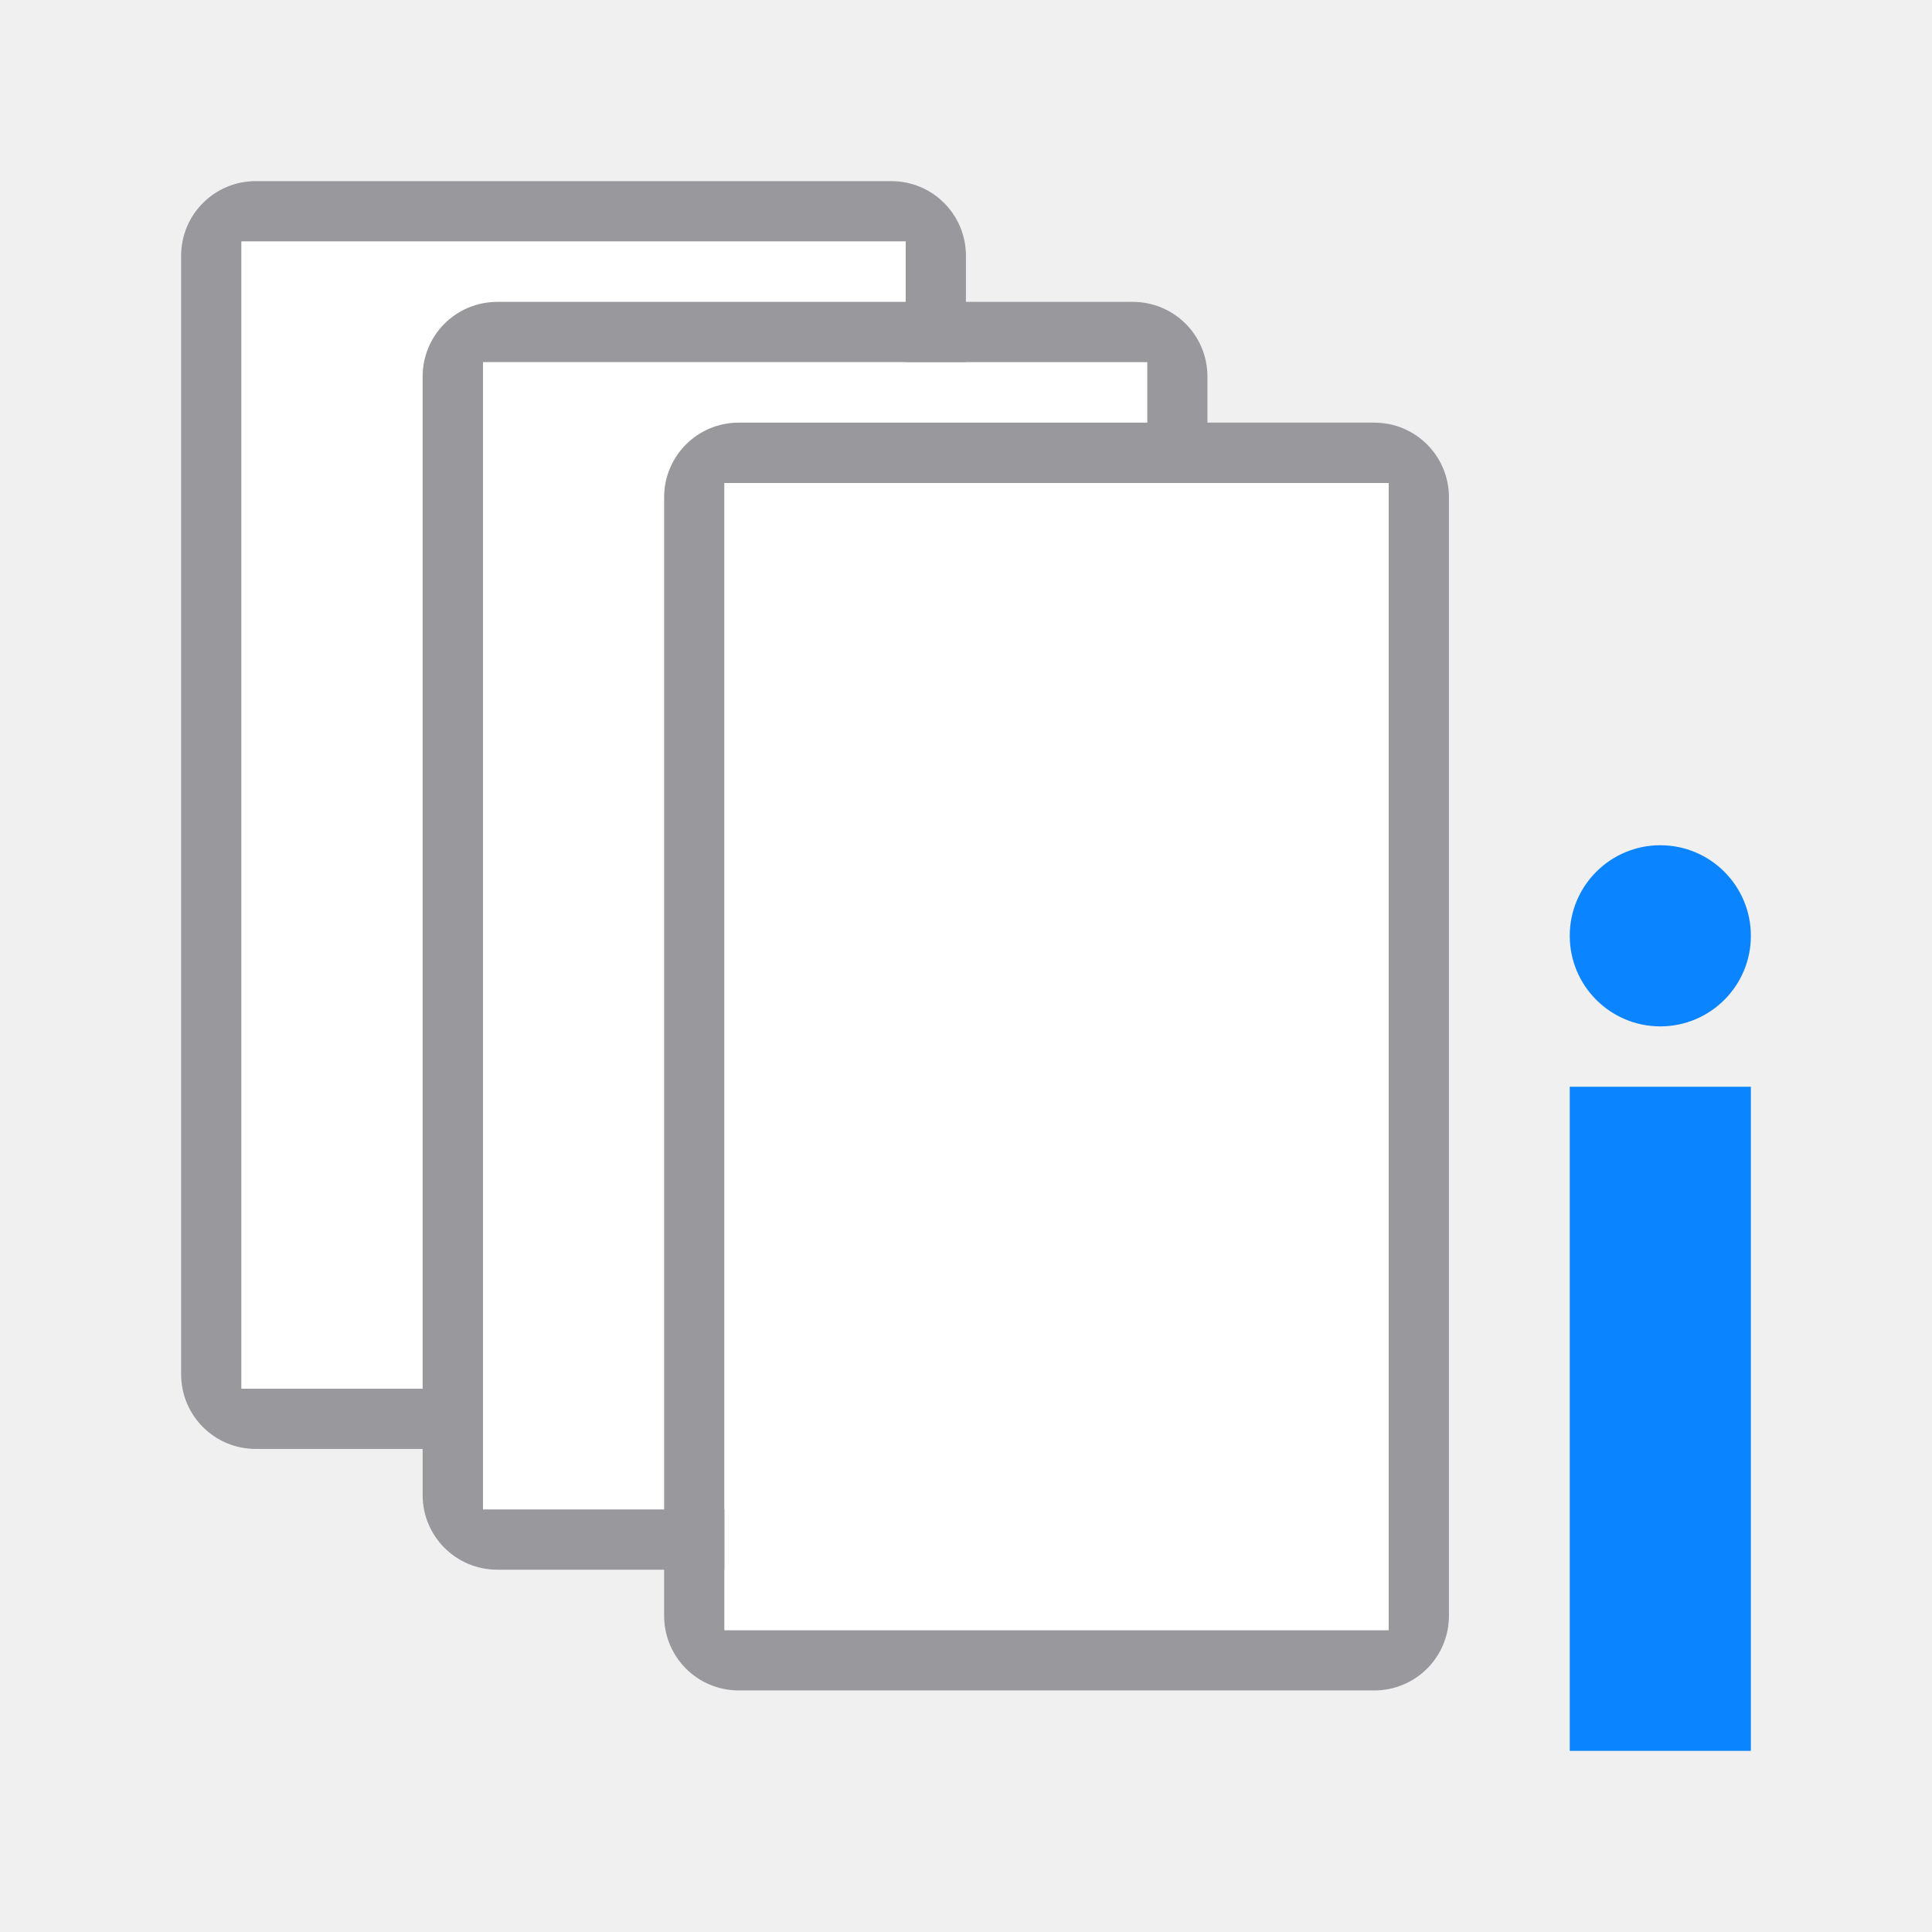
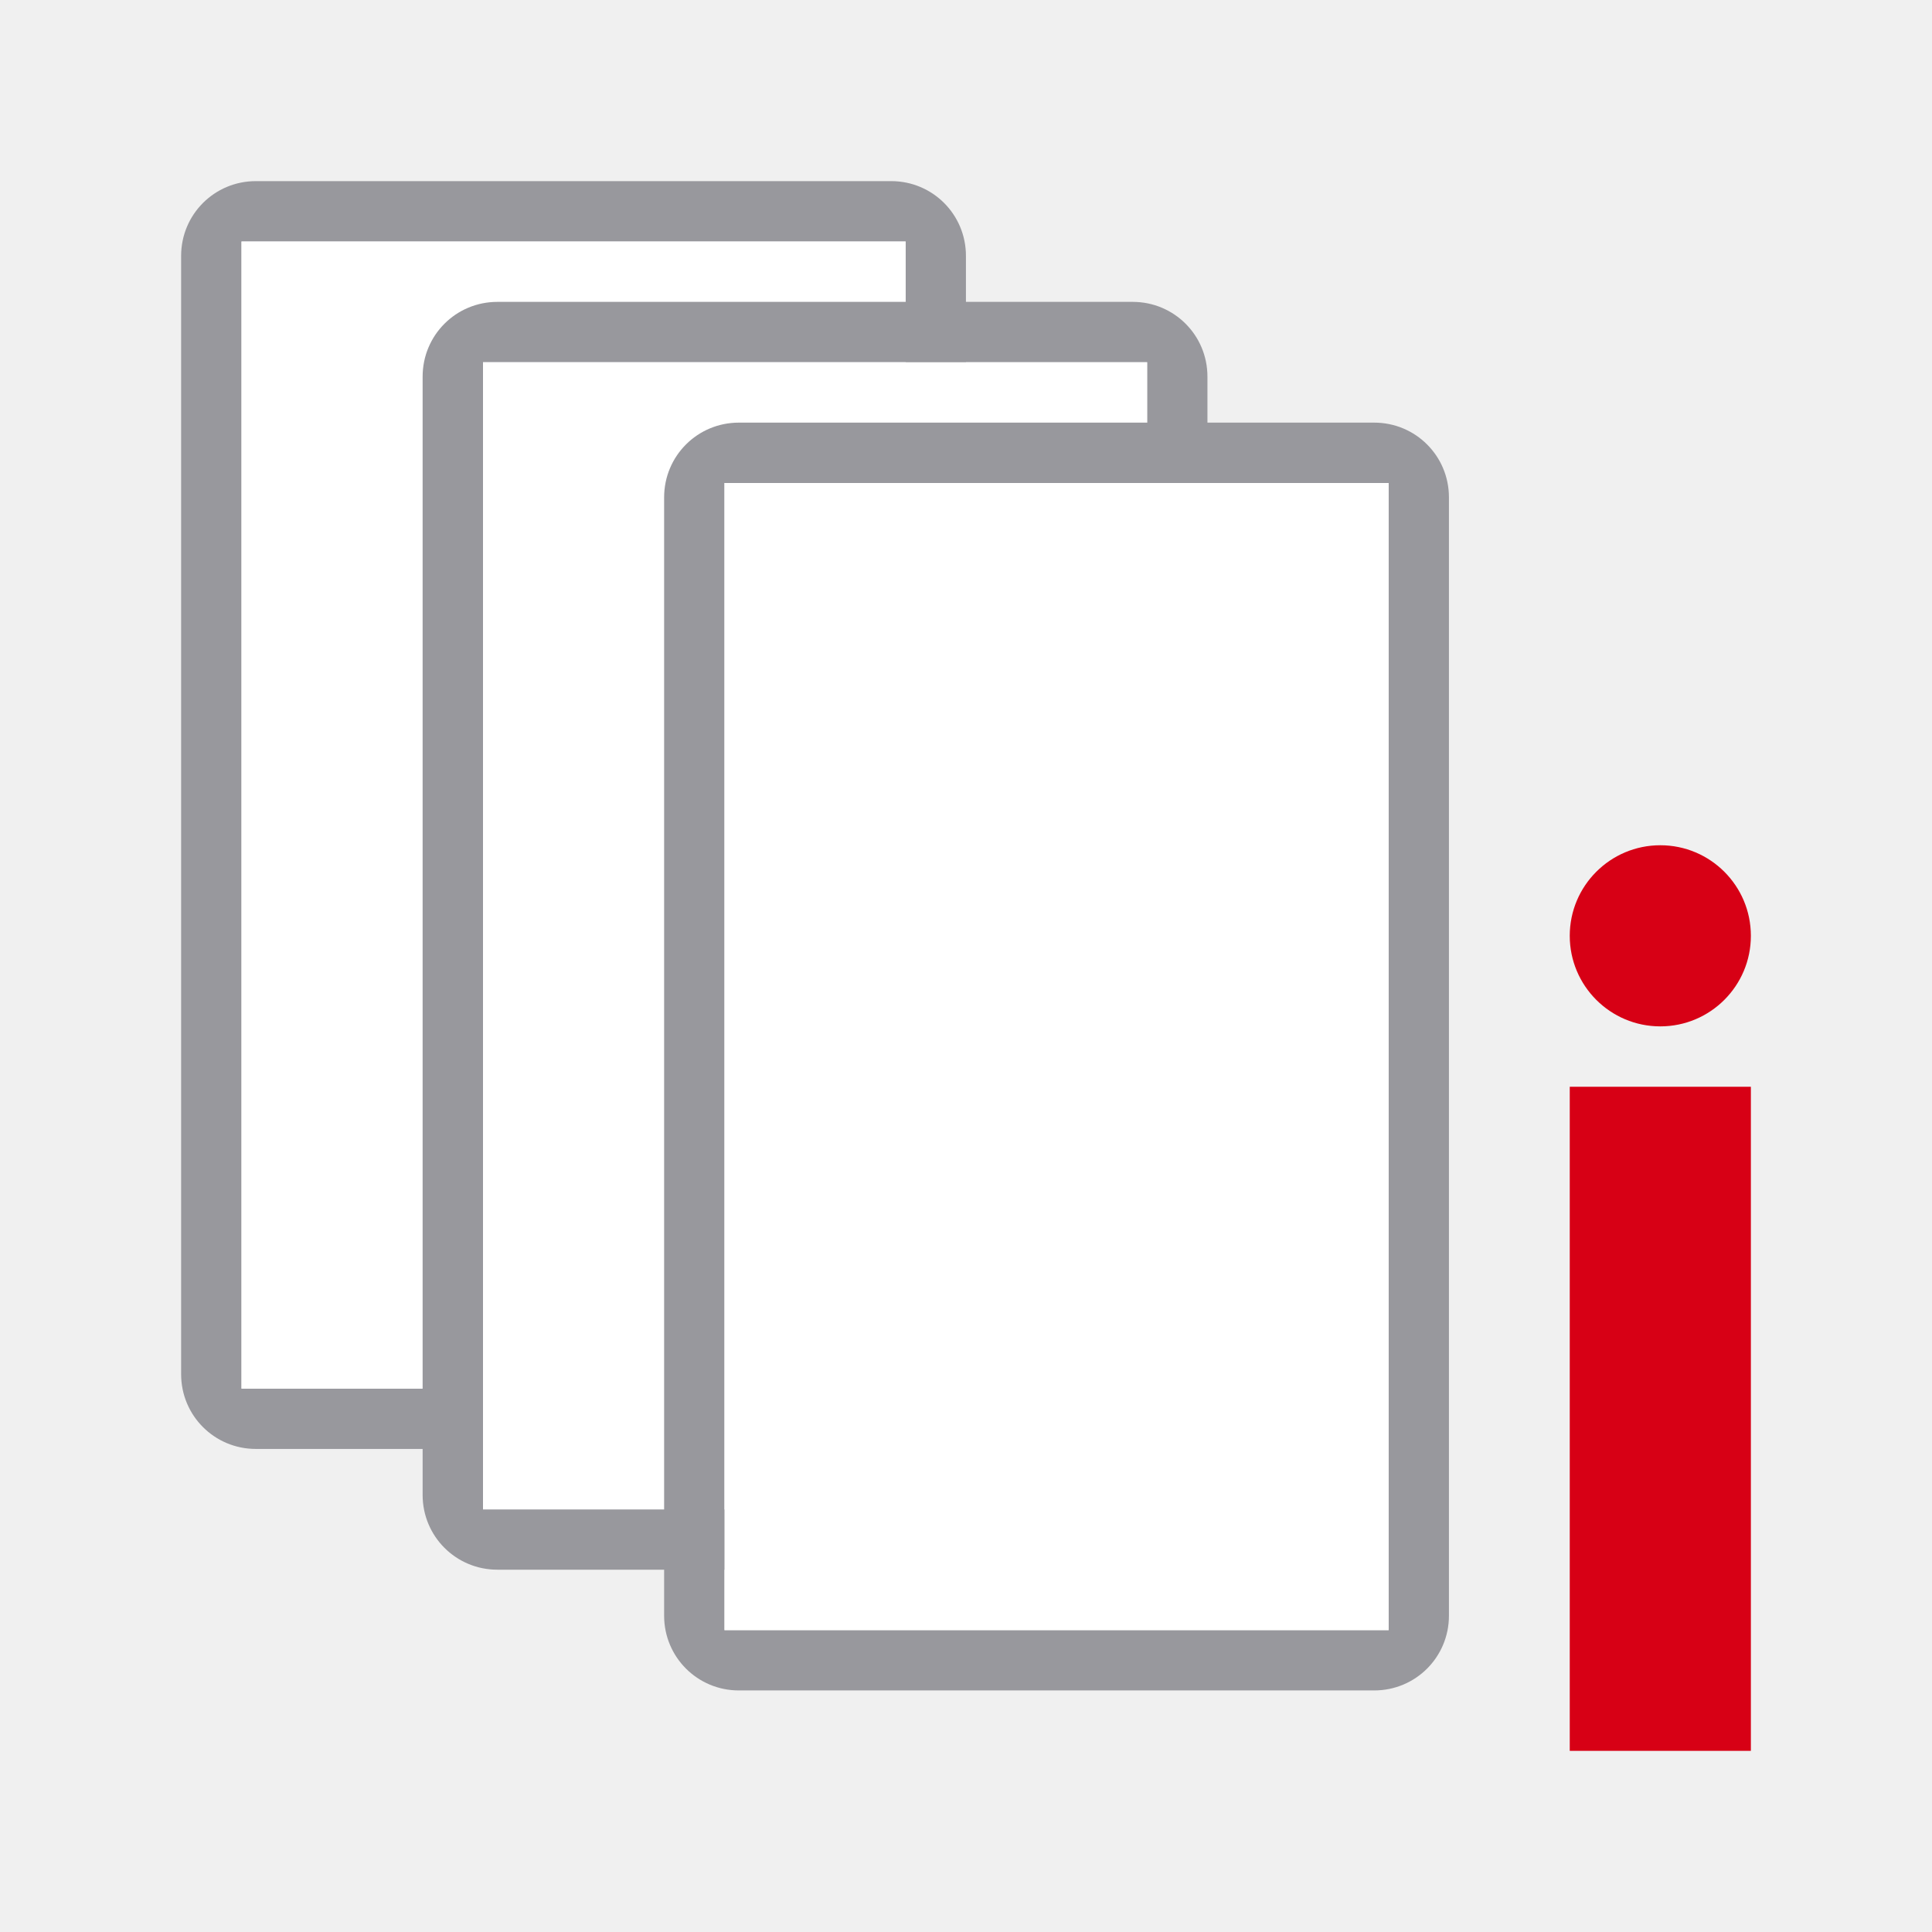
- <svg xmlns="http://www.w3.org/2000/svg" viewBox="0 0 32 32">
-   <path d="m27.5 14a1.5 1.5 0 0 0 -1.5 1.5 1.5 1.5 0 0 0 1.5 1.5 1.5 1.5 0 0 0 1.5-1.5 1.5 1.5 0 0 0 -1.5-1.5zm-1.5 4v11h3v-11z" fill="#0a84ff" />
-   <path d="m4.238 3c-.686 0-1.238.552-1.238 1.238v18.523c0 .686.552 1.238 1.238 1.238h10.523c.686 0 1.238-.552 1.238-1.238v-18.523c0-.686-.552-1.238-1.238-1.238zm-.238 1h11v19h-11z" fill="#98989d" />
-   <path d="m4 4h11v19h-11z" fill="#fff" />
-   <path d="m8.238 5c-.686 0-1.238.552-1.238 1.238v18.523c0 .686.552 1.238 1.238 1.238h10.523c.686 0 1.238-.552 1.238-1.238v-18.523c0-.686-.552-1.238-1.238-1.238zm-.238 1h11v19h-11z" fill="#98989d" />
-   <path d="m8 6h11v19h-11z" fill="#fff" />
-   <path d="m12.238 7c-.686 0-1.238.552-1.238 1.238v18.523c0 .686.552 1.238 1.238 1.238h10.523c.686 0 1.238-.552 1.238-1.238v-18.523c0-.686-.552-1.238-1.238-1.238zm-.238 1h11v19h-11z" fill="#98989d" />
-   <path d="m12 8h11v19h-11z" fill="#fff" />
+ <svg xmlns="http://www.w3.org/2000/svg" viewBox="0 0 32 32" version="1.1" id="svg16">
+   <defs id="defs20" />
+   <path d="m27.5 14a1.5 1.5 0 0 0 -1.5 1.5 1.5 1.5 0 0 0 1.5 1.5 1.5 1.5 0 0 0 1.5-1.5 1.5 1.5 0 0 0 -1.5-1.5zm-1.5 4v11h3v-11z" fill="#0a84ff" id="path2" style="fill:#d70015;fill-opacity:1" />
+   <path d="m4.238 3c-.686 0-1.238.552-1.238 1.238v18.523c0 .686.552 1.238 1.238 1.238h10.523c.686 0 1.238-.552 1.238-1.238v-18.523c0-.686-.552-1.238-1.238-1.238zm-.238 1h11v19h-11z" fill="#98989d" id="path4" />
+   <path d="m4 4h11v19h-11z" fill="#fff" id="path6" />
+   <path d="m8.238 5c-.686 0-1.238.552-1.238 1.238v18.523c0 .686.552 1.238 1.238 1.238h10.523c.686 0 1.238-.552 1.238-1.238v-18.523c0-.686-.552-1.238-1.238-1.238zm-.238 1h11v19h-11z" fill="#98989d" id="path8" />
+   <path d="m8 6h11v19h-11z" fill="#fff" id="path10" />
+   <path d="m12.238 7c-.686 0-1.238.552-1.238 1.238v18.523c0 .686.552 1.238 1.238 1.238h10.523c.686 0 1.238-.552 1.238-1.238v-18.523c0-.686-.552-1.238-1.238-1.238zm-.238 1h11v19h-11z" fill="#98989d" id="path12" />
+   <path d="m12 8h11v19h-11z" fill="#fff" id="path14" />
</svg>
